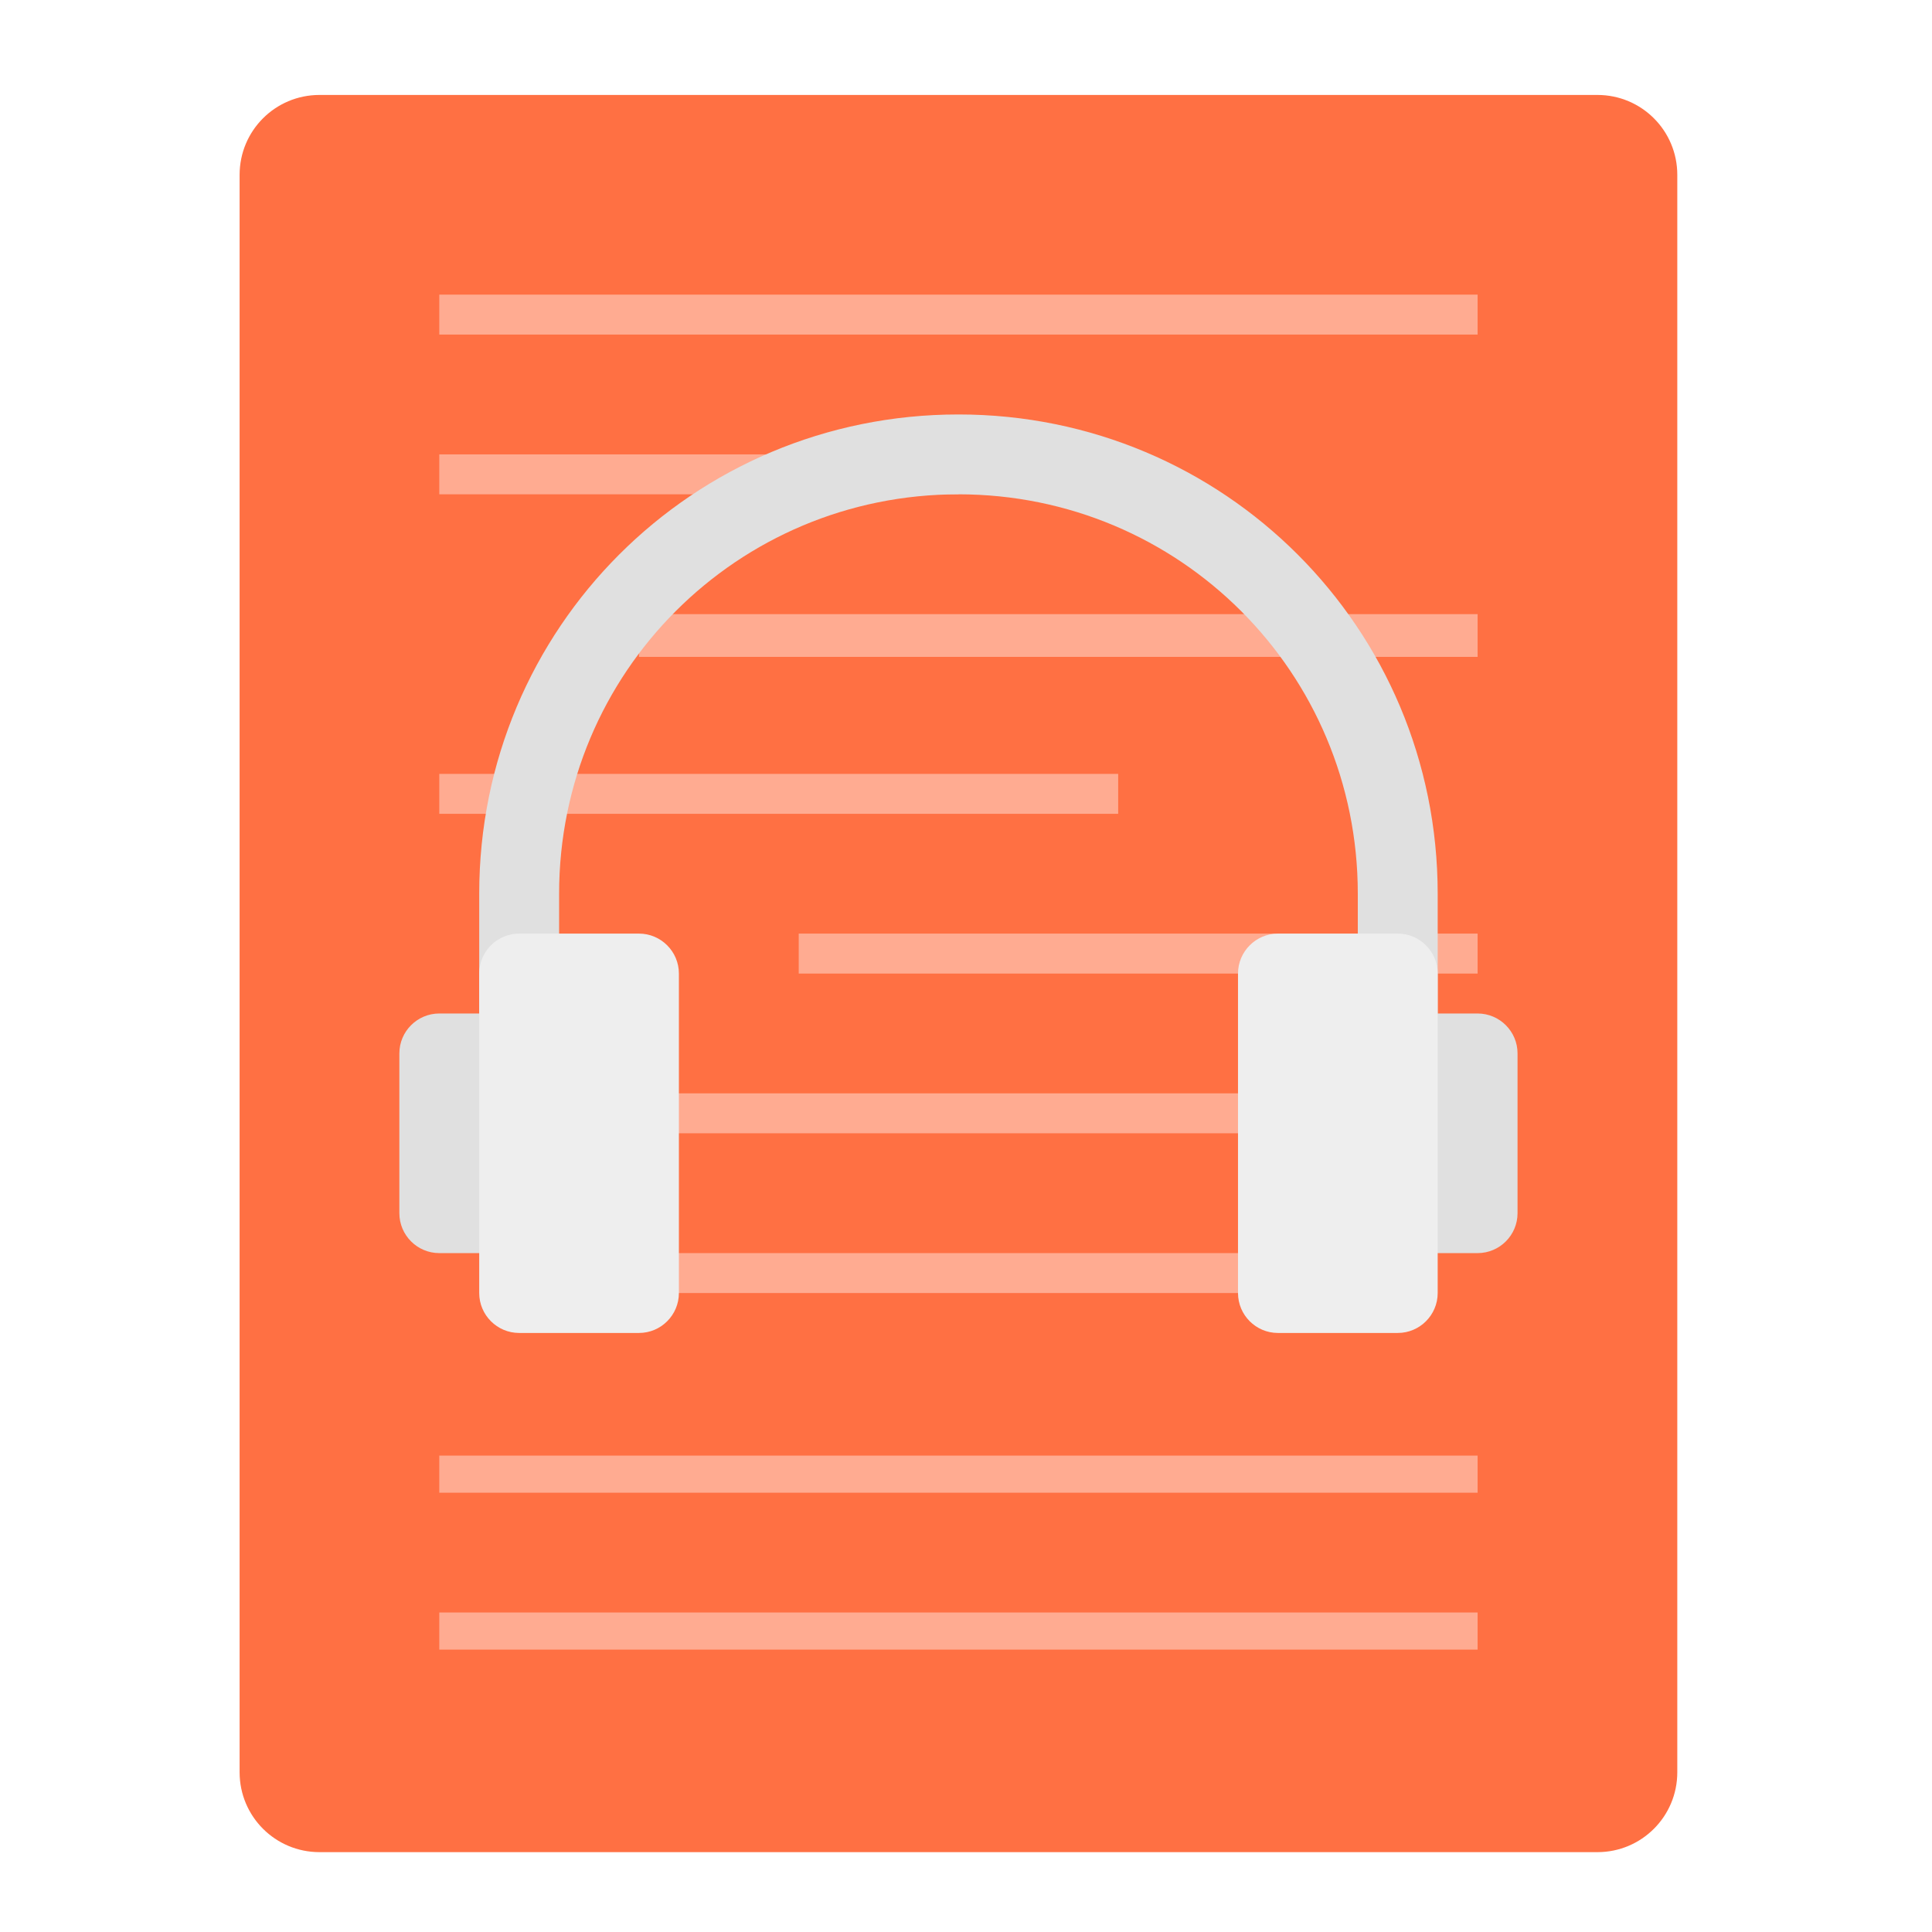
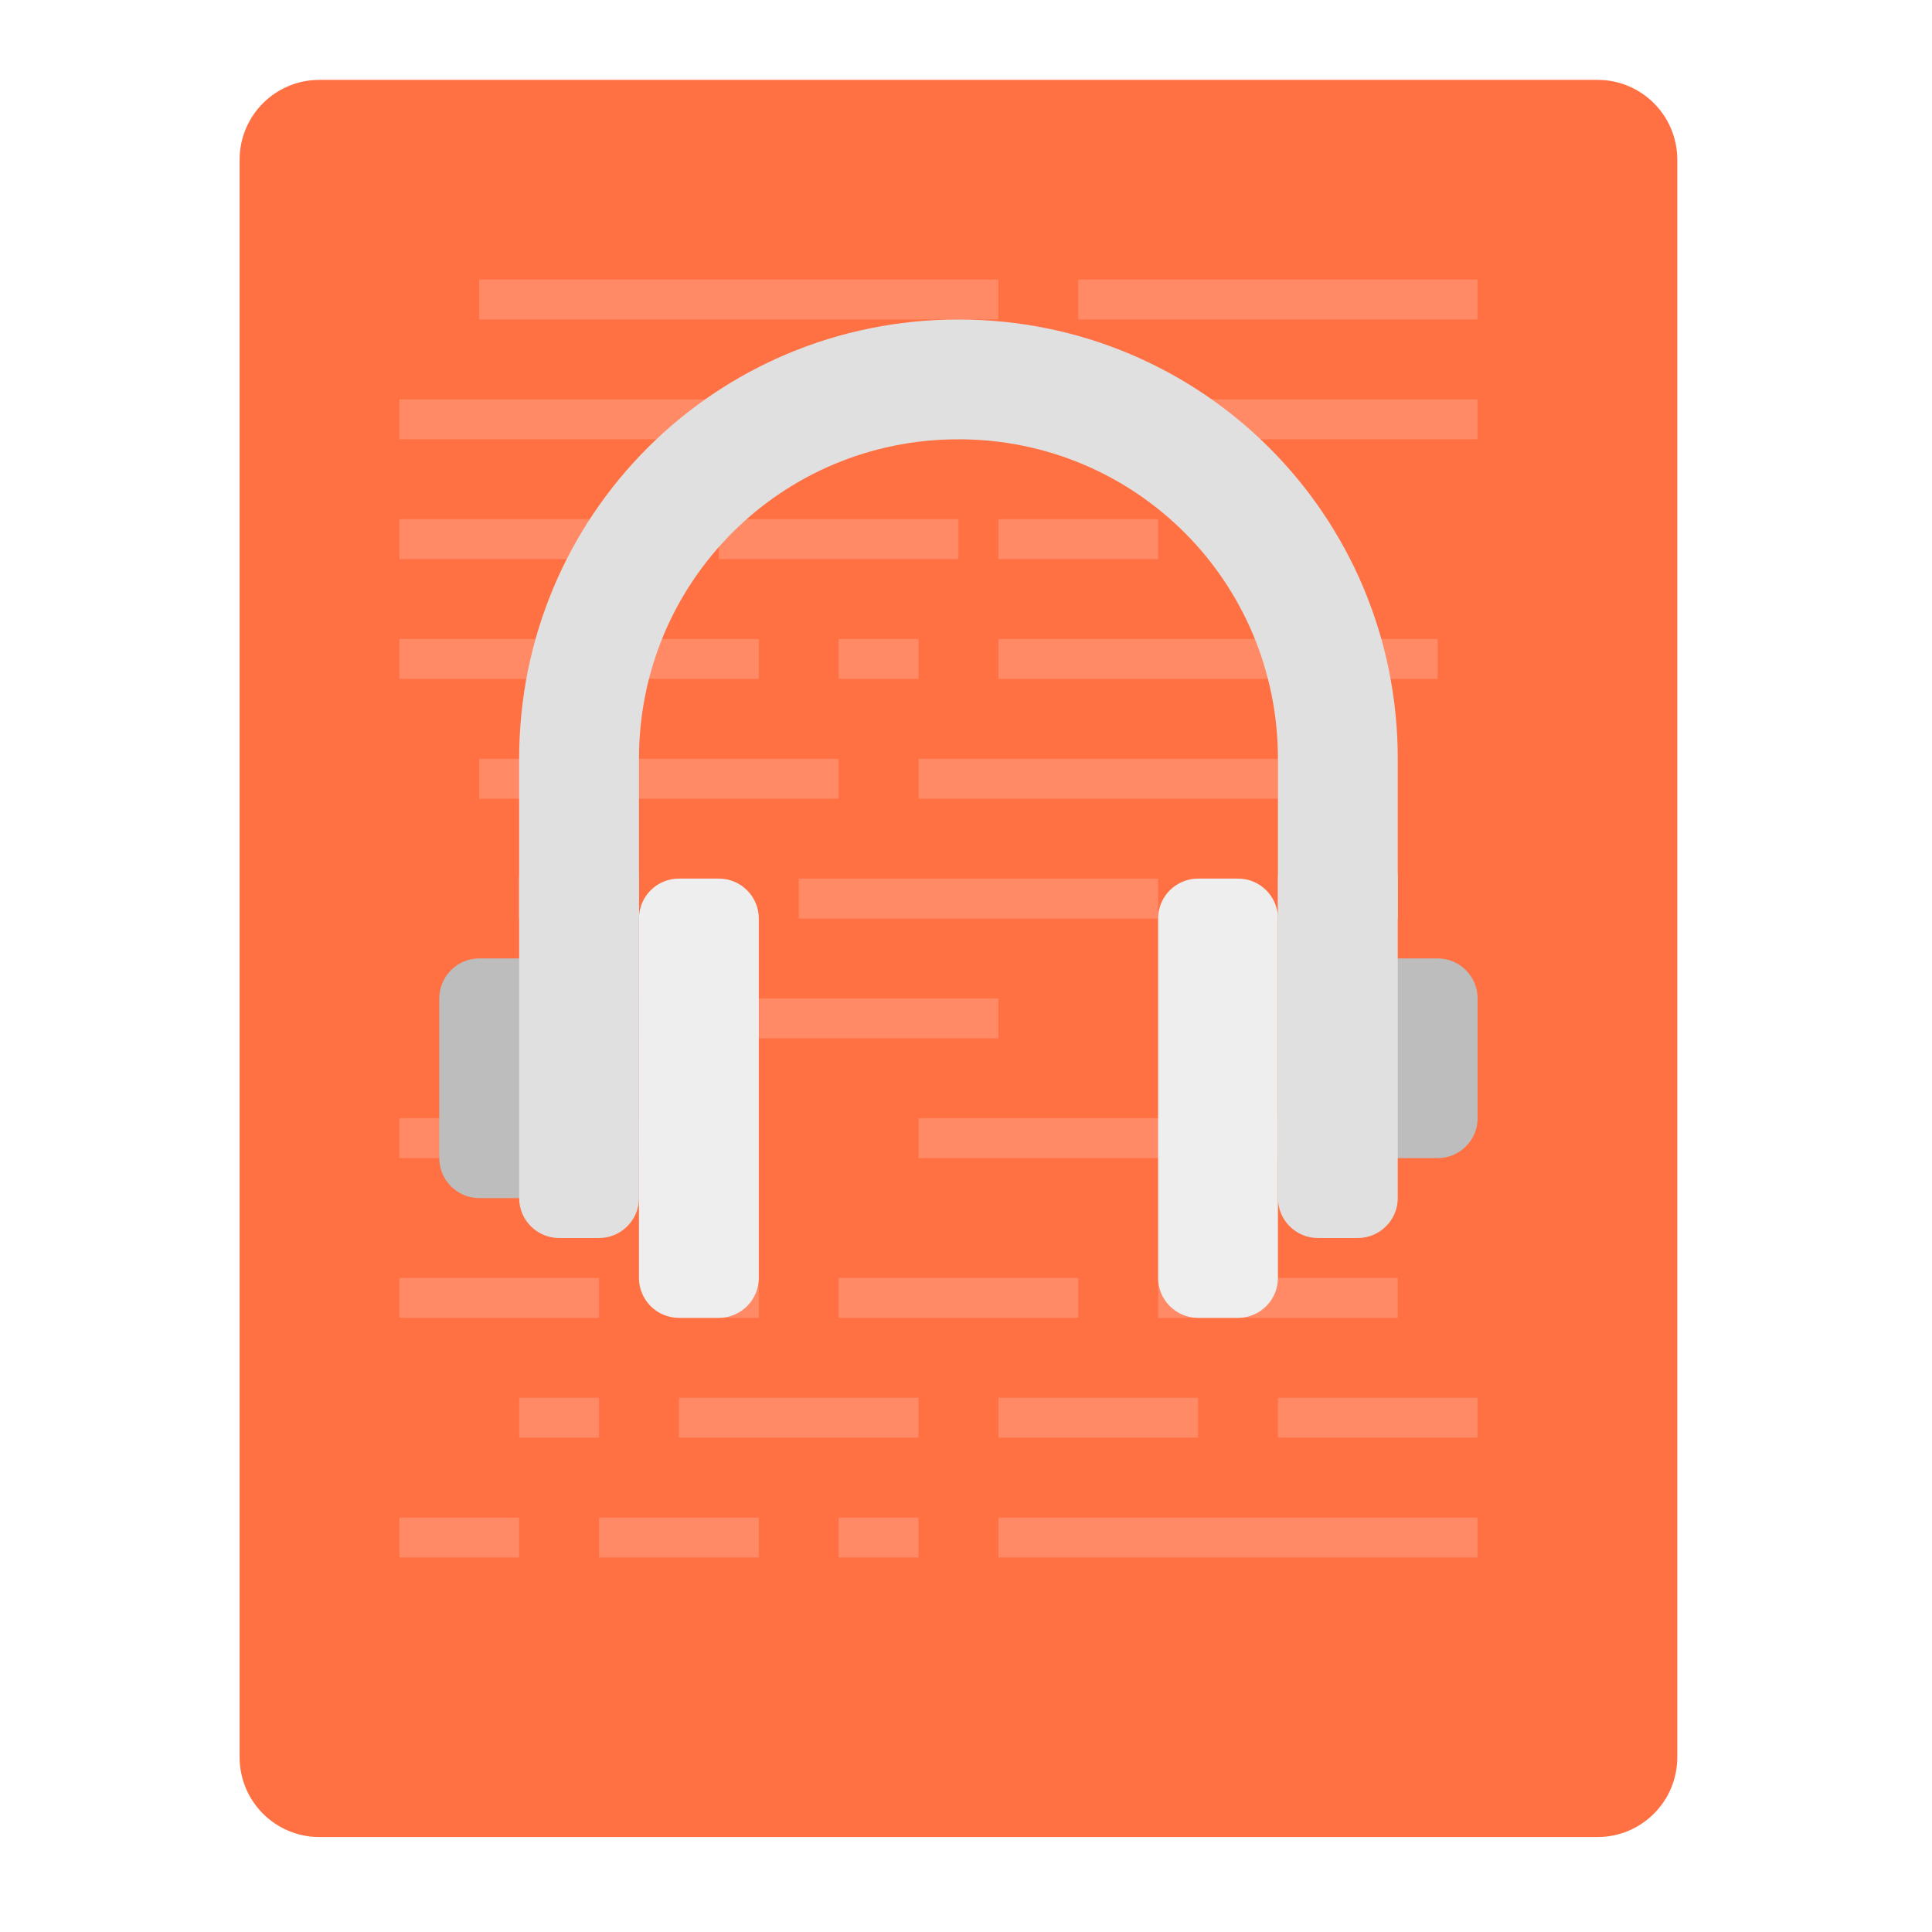
<svg xmlns="http://www.w3.org/2000/svg" width="48px" height="48px" viewBox="0 0 48 48" version="1.1">
  <g id="surface1">
-     <path style=" stroke:none;fill-rule:nonzero;fill:rgb(100%,43.922%,26.275%);fill-opacity:1;" d="M 7.938 2.359 L 39.688 2.359 C 40.785 2.359 41.672 3.246 41.672 4.344 L 41.672 44.031 C 41.672 45.129 40.785 46.016 39.688 46.016 L 7.938 46.016 C 6.84 46.016 5.953 45.129 5.953 44.031 L 5.953 4.344 C 5.953 3.246 6.84 2.359 7.938 2.359 Z M 7.938 2.359 " />
-     <path style=" stroke:none;fill-rule:nonzero;fill:rgb(100%,67.059%,56.863%);fill-opacity:1;" d="M 10.914 7.32 L 36.711 7.32 L 36.711 8.312 L 10.914 8.312 Z M 10.914 7.32 " />
-     <path style=" stroke:none;fill-rule:nonzero;fill:rgb(100%,67.059%,56.863%);fill-opacity:1;" d="M 10.914 11.289 L 23.812 11.289 L 23.812 12.281 L 10.914 12.281 Z M 10.914 11.289 " />
-     <path style=" stroke:none;fill-rule:nonzero;fill:rgb(100%,67.059%,56.863%);fill-opacity:1;" d="M 15.875 15.258 L 36.711 15.258 L 36.711 16.32 L 15.875 16.32 Z M 15.875 15.258 " />
-     <path style=" stroke:none;fill-rule:nonzero;fill:rgb(100%,67.059%,56.863%);fill-opacity:1;" d="M 10.914 19.227 L 27.781 19.227 L 27.781 20.219 L 10.914 20.219 Z M 10.914 19.227 " />
-     <path style=" stroke:none;fill-rule:nonzero;fill:rgb(100%,67.059%,56.863%);fill-opacity:1;" d="M 10.914 27.164 L 36.711 27.164 L 36.711 28.156 L 10.914 28.156 Z M 10.914 27.164 " />
-     <path style=" stroke:none;fill-rule:nonzero;fill:rgb(100%,67.059%,56.863%);fill-opacity:1;" d="M 10.914 36.164 L 36.711 36.164 L 36.711 37.086 L 10.914 37.086 Z M 10.914 36.164 " />
-     <path style=" stroke:none;fill-rule:nonzero;fill:rgb(100%,67.059%,56.863%);fill-opacity:1;" d="M 19.844 23.195 L 36.711 23.195 L 36.711 24.188 L 19.844 24.188 Z M 19.844 23.195 " />
-     <path style=" stroke:none;fill-rule:nonzero;fill:rgb(87.843%,87.843%,87.843%);fill-opacity:1;" d="M 23.812 10.297 C 17.215 10.297 11.906 15.605 11.906 22.203 L 11.906 26.172 L 13.891 26.172 L 13.891 22.203 C 13.891 16.707 18.316 12.281 23.812 12.281 C 29.309 12.281 33.734 16.707 33.734 22.203 L 33.734 26.172 L 35.719 26.172 L 35.719 22.203 C 35.719 15.605 30.41 10.297 23.812 10.297 Z M 23.812 10.297 " />
-     <path style=" stroke:none;fill-rule:nonzero;fill:rgb(87.843%,87.843%,87.843%);fill-opacity:1;" d="M 10.914 25.18 L 12.898 25.18 C 13.445 25.18 13.891 25.625 13.891 26.172 L 13.891 30.141 C 13.891 30.688 13.445 31.133 12.898 31.133 L 10.914 31.133 C 10.367 31.133 9.922 30.688 9.922 30.141 L 9.922 26.172 C 9.922 25.625 10.367 25.18 10.914 25.18 Z M 10.914 25.18 " />
-     <path style=" stroke:none;fill-rule:nonzero;fill:rgb(100%,67.059%,56.863%);fill-opacity:1;" d="M 14.883 31.133 L 32.742 31.133 L 32.742 32.125 L 14.883 32.125 Z M 14.883 31.133 " />
-     <path style=" stroke:none;fill-rule:nonzero;fill:rgb(93.333%,93.333%,93.333%);fill-opacity:1;" d="M 12.898 23.195 L 15.875 23.195 C 16.422 23.195 16.867 23.641 16.867 24.188 L 16.867 32.125 C 16.867 32.672 16.422 33.117 15.875 33.117 L 12.898 33.117 C 12.352 33.117 11.906 32.672 11.906 32.125 L 11.906 24.188 C 11.906 23.641 12.352 23.195 12.898 23.195 Z M 12.898 23.195 " />
-     <path style=" stroke:none;fill-rule:nonzero;fill:rgb(87.843%,87.843%,87.843%);fill-opacity:1;" d="M 33.734 25.18 L 36.711 25.18 C 37.258 25.18 37.703 25.625 37.703 26.172 L 37.703 30.141 C 37.703 30.688 37.258 31.133 36.711 31.133 L 33.734 31.133 C 33.188 31.133 32.742 30.688 32.742 30.141 L 32.742 26.172 C 32.742 25.625 33.188 25.18 33.734 25.18 Z M 33.734 25.18 " />
-     <path style=" stroke:none;fill-rule:nonzero;fill:rgb(93.333%,93.333%,93.333%);fill-opacity:1;" d="M 31.75 23.195 L 34.727 23.195 C 35.273 23.195 35.719 23.641 35.719 24.188 L 35.719 32.125 C 35.719 32.672 35.273 33.117 34.727 33.117 L 31.75 33.117 C 31.203 33.117 30.758 32.672 30.758 32.125 L 30.758 24.188 C 30.758 23.641 31.203 23.195 31.75 23.195 Z M 31.75 23.195 " />
-     <path style=" stroke:none;fill-rule:nonzero;fill:rgb(100%,67.059%,56.863%);fill-opacity:1;" d="M 10.914 40.062 L 36.711 40.062 L 36.711 40.984 L 10.914 40.984 Z M 10.914 40.062 " />
+     <path style=" stroke:none;fill-rule:nonzero;fill:rgb(100%,43.922%,26.275%);fill-opacity:1;" d="M 7.938 1.984 L 39.688 1.984 C 40.785 1.984 41.672 2.871 41.672 3.969 L 41.672 43.656 C 41.672 44.754 40.785 45.641 39.688 45.641 L 7.938 45.641 C 6.84 45.641 5.953 44.754 5.953 43.656 L 5.953 3.969 C 5.953 2.871 6.84 1.984 7.938 1.984 Z M 7.938 1.984 " />
+     <path style=" stroke:none;fill-rule:nonzero;fill:rgb(100%,54.118%,39.608%);fill-opacity:1;" d="M 11.906 6.945 L 24.805 6.945 L 24.805 7.938 L 11.906 7.938 Z M 11.906 6.945 " />
+     <path style=" stroke:none;fill-rule:nonzero;fill:rgb(100%,54.118%,39.608%);fill-opacity:1;" d="M 12.898 34.727 L 14.883 34.727 L 14.883 35.719 L 12.898 35.719 Z M 12.898 34.727 " />
+     <path style=" stroke:none;fill-rule:nonzero;fill:rgb(100%,54.118%,39.608%);fill-opacity:1;" d="M 24.805 37.703 L 36.711 37.703 L 36.711 38.695 L 24.805 38.695 Z M 24.805 37.703 " />
+     <path style=" stroke:none;fill-rule:nonzero;fill:rgb(100%,54.118%,39.608%);fill-opacity:1;" d="M 26.789 6.945 L 36.711 6.945 L 36.711 7.938 L 26.789 7.938 Z M 26.789 6.945 " />
+     <path style=" stroke:none;fill-rule:nonzero;fill:rgb(100%,54.118%,39.608%);fill-opacity:1;" d="M 21.828 9.922 L 23.812 9.922 L 23.812 10.914 L 21.828 10.914 Z M 21.828 9.922 " />
+     <path style=" stroke:none;fill-rule:nonzero;fill:rgb(100%,54.118%,39.608%);fill-opacity:1;" d="M 9.922 9.922 L 19.844 9.922 L 19.844 10.914 L 9.922 10.914 Z M 9.922 9.922 " />
+     <path style=" stroke:none;fill-rule:nonzero;fill:rgb(100%,54.118%,39.608%);fill-opacity:1;" d="M 25.797 9.922 L 36.711 9.922 L 36.711 10.914 L 25.797 10.914 Z M 25.797 9.922 " />
+     <path style=" stroke:none;fill-rule:nonzero;fill:rgb(100%,54.118%,39.608%);fill-opacity:1;" d="M 17.859 12.898 L 23.812 12.898 L 23.812 13.891 L 17.859 13.891 Z M 17.859 12.898 " />
+     <path style=" stroke:none;fill-rule:nonzero;fill:rgb(100%,54.118%,39.608%);fill-opacity:1;" d="M 24.805 12.898 L 28.773 12.898 L 28.773 13.891 L 24.805 13.891 Z M 24.805 12.898 " />
+     <path style=" stroke:none;fill-rule:nonzero;fill:rgb(100%,54.118%,39.608%);fill-opacity:1;" d="M 9.922 12.898 L 15.875 12.898 L 15.875 13.891 L 9.922 13.891 Z M 9.922 12.898 " />
+     <path style=" stroke:none;fill-rule:nonzero;fill:rgb(100%,54.118%,39.608%);fill-opacity:1;" d="M 24.805 15.875 L 35.719 15.875 L 35.719 16.867 L 24.805 16.867 Z M 24.805 15.875 " />
+     <path style=" stroke:none;fill-rule:nonzero;fill:rgb(100%,54.118%,39.608%);fill-opacity:1;" d="M 9.922 15.875 L 18.852 15.875 L 18.852 16.867 L 9.922 16.867 Z M 9.922 15.875 " />
+     <path style=" stroke:none;fill-rule:nonzero;fill:rgb(100%,54.118%,39.608%);fill-opacity:1;" d="M 20.836 15.875 L 22.82 15.875 L 22.82 16.867 L 20.836 16.867 Z M 20.836 15.875 " />
+     <path style=" stroke:none;fill-rule:nonzero;fill:rgb(100%,54.118%,39.608%);fill-opacity:1;" d="M 11.906 18.852 L 20.836 18.852 L 20.836 19.844 L 11.906 19.844 Z M 11.906 18.852 " />
+     <path style=" stroke:none;fill-rule:nonzero;fill:rgb(100%,54.118%,39.608%);fill-opacity:1;" d="M 22.82 18.852 L 31.75 18.852 L 31.75 19.844 L 22.82 19.844 Z M 22.82 18.852 " />
+     <path style=" stroke:none;fill-rule:nonzero;fill:rgb(100%,54.118%,39.608%);fill-opacity:1;" d="M 19.844 21.828 L 28.773 21.828 L 28.773 22.82 L 19.844 22.82 Z M 19.844 21.828 " />
+     <path style=" stroke:none;fill-rule:nonzero;fill:rgb(100%,54.118%,39.608%);fill-opacity:1;" d="M 15.875 24.805 L 24.805 24.805 L 24.805 25.797 L 15.875 25.797 Z M 15.875 24.805 " />
+     <path style=" stroke:none;fill-rule:nonzero;fill:rgb(100%,54.118%,39.608%);fill-opacity:1;" d="M 22.82 27.781 L 31.75 27.781 L 31.75 28.773 L 22.82 28.773 Z M 22.82 27.781 " />
+     <path style=" stroke:none;fill-rule:nonzero;fill:rgb(100%,54.118%,39.608%);fill-opacity:1;" d="M 9.922 27.781 L 15.875 27.781 L 15.875 28.773 L 9.922 28.773 Z M 9.922 27.781 " />
+     <path style=" stroke:none;fill-rule:nonzero;fill:rgb(100%,54.118%,39.608%);fill-opacity:1;" d="M 20.836 31.75 L 26.789 31.75 L 26.789 32.742 L 20.836 32.742 Z M 20.836 31.75 " />
+     <path style=" stroke:none;fill-rule:nonzero;fill:rgb(100%,54.118%,39.608%);fill-opacity:1;" d="M 16.867 34.727 L 22.82 34.727 L 22.82 35.719 L 16.867 35.719 Z M 16.867 34.727 " />
+     <path style=" stroke:none;fill-rule:nonzero;fill:rgb(100%,54.118%,39.608%);fill-opacity:1;" d="M 24.805 34.727 L 29.766 34.727 L 29.766 35.719 L 24.805 35.719 Z M 24.805 34.727 " />
+     <path style=" stroke:none;fill-rule:nonzero;fill:rgb(100%,54.118%,39.608%);fill-opacity:1;" d="M 31.75 34.727 L 36.711 34.727 L 36.711 35.719 L 31.75 35.719 Z M 31.75 34.727 " />
+     <path style=" stroke:none;fill-rule:nonzero;fill:rgb(100%,54.118%,39.608%);fill-opacity:1;" d="M 9.922 37.703 L 12.898 37.703 L 12.898 38.695 L 9.922 38.695 Z M 9.922 37.703 " />
+     <path style=" stroke:none;fill-rule:nonzero;fill:rgb(100%,54.118%,39.608%);fill-opacity:1;" d="M 20.836 37.703 L 22.82 37.703 L 22.82 38.695 L 20.836 38.695 Z M 20.836 37.703 " />
+     <path style=" stroke:none;fill-rule:nonzero;fill:rgb(100%,54.118%,39.608%);fill-opacity:1;" d="M 14.883 37.703 L 18.852 37.703 L 18.852 38.695 L 14.883 38.695 Z M 14.883 37.703 " />
+     <path style=" stroke:none;fill-rule:nonzero;fill:rgb(100%,54.118%,39.608%);fill-opacity:1;" d="M 28.773 31.75 L 34.727 31.75 L 34.727 32.742 L 28.773 32.742 Z M 28.773 31.75 " />
+     <path style=" stroke:none;fill-rule:nonzero;fill:rgb(100%,54.118%,39.608%);fill-opacity:1;" d="M 16.867 31.75 L 18.852 31.75 L 18.852 32.742 L 16.867 32.742 Z M 16.867 31.75 " />
+     <path style=" stroke:none;fill-rule:nonzero;fill:rgb(100%,54.118%,39.608%);fill-opacity:1;" d="M 9.922 31.75 L 14.883 31.75 L 14.883 32.742 L 9.922 32.742 Z M 9.922 31.75 " />
+     <path style=" stroke:none;fill-rule:nonzero;fill:rgb(87.843%,87.843%,87.843%);fill-opacity:1;" d="M 23.812 7.938 C 17.766 7.938 12.898 12.805 12.898 18.852 L 12.898 22.82 L 15.875 22.82 L 15.875 18.852 C 15.875 14.453 19.414 10.914 23.812 10.914 C 28.211 10.914 31.75 14.453 31.75 18.852 L 31.75 22.82 L 34.727 22.82 L 34.727 18.852 C 34.727 12.805 29.859 7.938 23.812 7.938 Z M 23.812 7.938 " />
+     <path style=" stroke:none;fill-rule:nonzero;fill:rgb(74.118%,74.118%,74.118%);fill-opacity:1;" d="M 11.906 23.812 L 12.898 23.812 C 13.445 23.812 13.891 24.258 13.891 24.805 L 13.891 28.773 C 13.891 29.32 13.445 29.766 12.898 29.766 L 11.906 29.766 C 11.359 29.766 10.914 29.32 10.914 28.773 L 10.914 24.805 C 10.914 24.258 11.359 23.812 11.906 23.812 Z M 11.906 23.812 " />
+     <path style=" stroke:none;fill-rule:nonzero;fill:rgb(93.333%,93.333%,93.333%);fill-opacity:1;" d="M 16.867 21.828 L 17.859 21.828 C 18.406 21.828 18.852 22.273 18.852 22.82 L 18.852 31.75 C 18.852 32.297 18.406 32.742 17.859 32.742 L 16.867 32.742 C 16.32 32.742 15.875 32.297 15.875 31.75 L 15.875 22.82 C 15.875 22.273 16.32 21.828 16.867 21.828 Z M 16.867 21.828 " />
+     <path style=" stroke:none;fill-rule:nonzero;fill:rgb(87.843%,87.843%,87.843%);fill-opacity:1;" d="M 13.891 20.836 L 14.883 20.836 C 15.43 20.836 15.875 21.281 15.875 21.828 L 15.875 29.766 C 15.875 30.312 15.43 30.758 14.883 30.758 L 13.891 30.758 C 13.344 30.758 12.898 30.312 12.898 29.766 L 12.898 21.828 C 12.898 21.281 13.344 20.836 13.891 20.836 Z M 13.891 20.836 " />
+     <path style=" stroke:none;fill-rule:nonzero;fill:rgb(93.333%,93.333%,93.333%);fill-opacity:1;" d="M 29.766 21.828 L 30.758 21.828 C 31.305 21.828 31.75 22.273 31.75 22.82 L 31.75 31.75 C 31.75 32.297 31.305 32.742 30.758 32.742 L 29.766 32.742 C 29.219 32.742 28.773 32.297 28.773 31.75 L 28.773 22.82 C 28.773 22.273 29.219 21.828 29.766 21.828 Z M 29.766 21.828 " />
+     <path style=" stroke:none;fill-rule:nonzero;fill:rgb(74.118%,74.118%,74.118%);fill-opacity:1;" d="M 34.727 23.812 L 35.719 23.812 C 36.266 23.812 36.711 24.258 36.711 24.805 L 36.711 27.781 C 36.711 28.328 36.266 28.773 35.719 28.773 L 34.727 28.773 C 34.18 28.773 33.734 28.328 33.734 27.781 L 33.734 24.805 C 33.734 24.258 34.18 23.812 34.727 23.812 Z M 34.727 23.812 " />
+     <path style=" stroke:none;fill-rule:nonzero;fill:rgb(87.843%,87.843%,87.843%);fill-opacity:1;" d="M 32.742 20.836 L 33.734 20.836 C 34.281 20.836 34.727 21.281 34.727 21.828 L 34.727 29.766 C 34.727 30.312 34.281 30.758 33.734 30.758 L 32.742 30.758 C 32.195 30.758 31.75 30.312 31.75 29.766 L 31.75 21.828 C 31.75 21.281 32.195 20.836 32.742 20.836 Z M 32.742 20.836 " />
  </g>
</svg>
